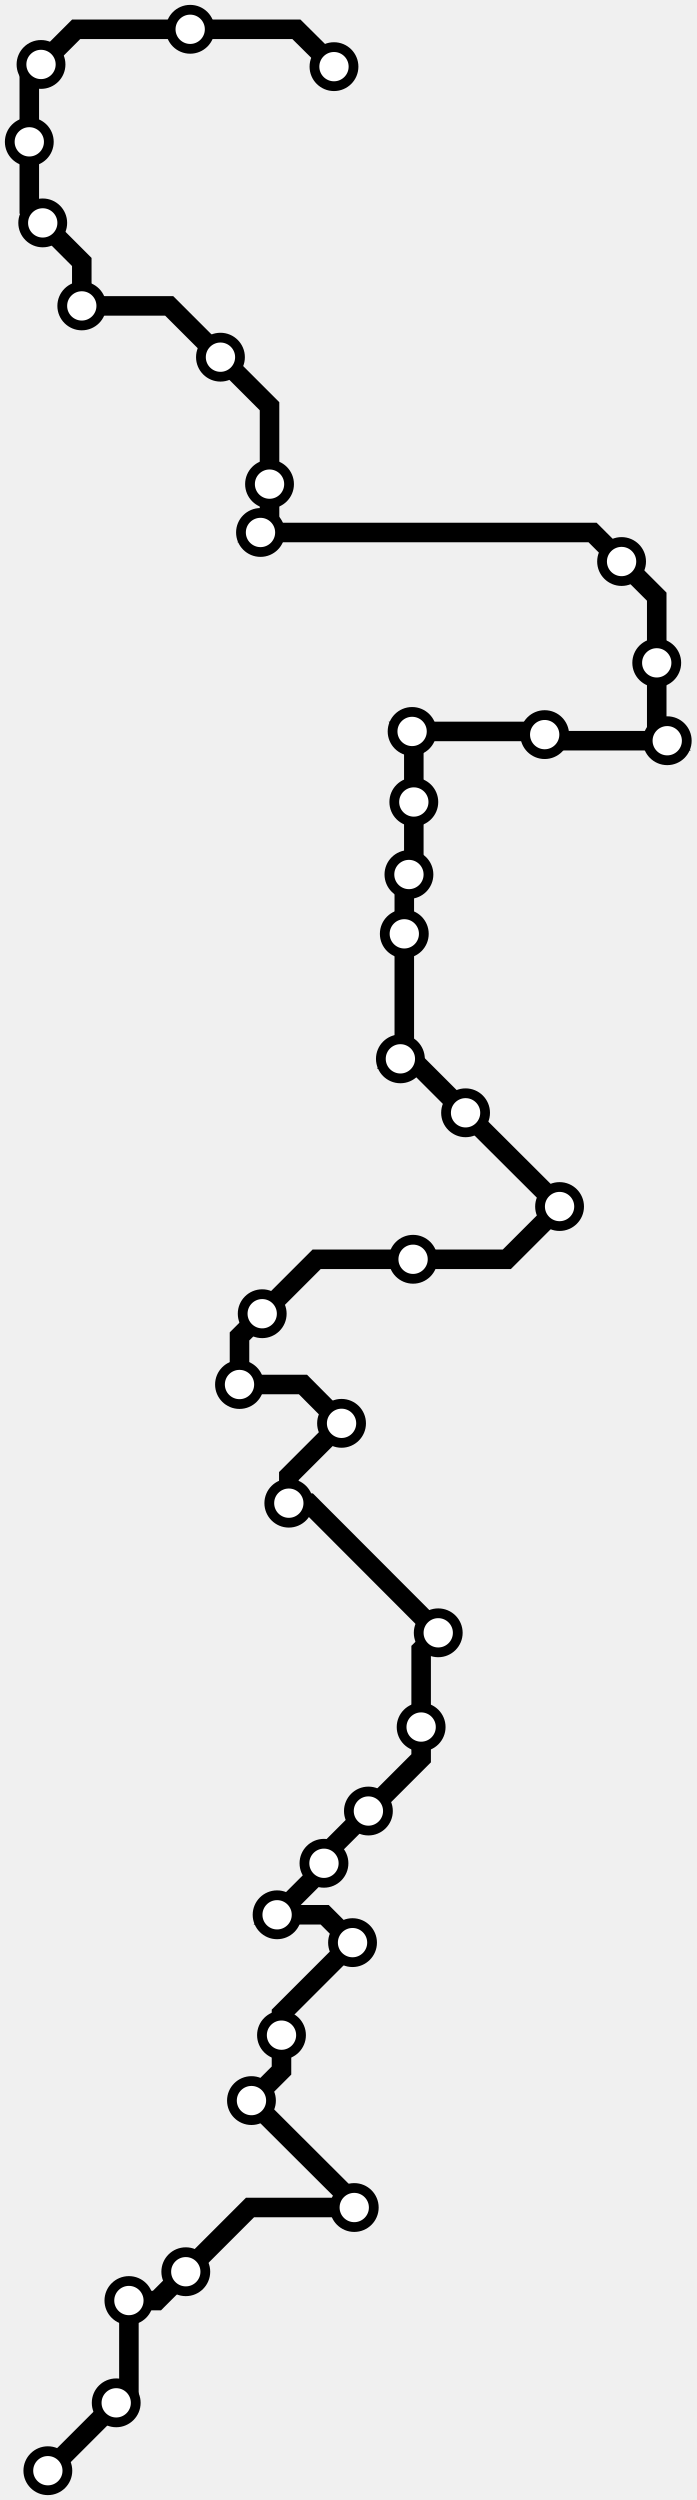
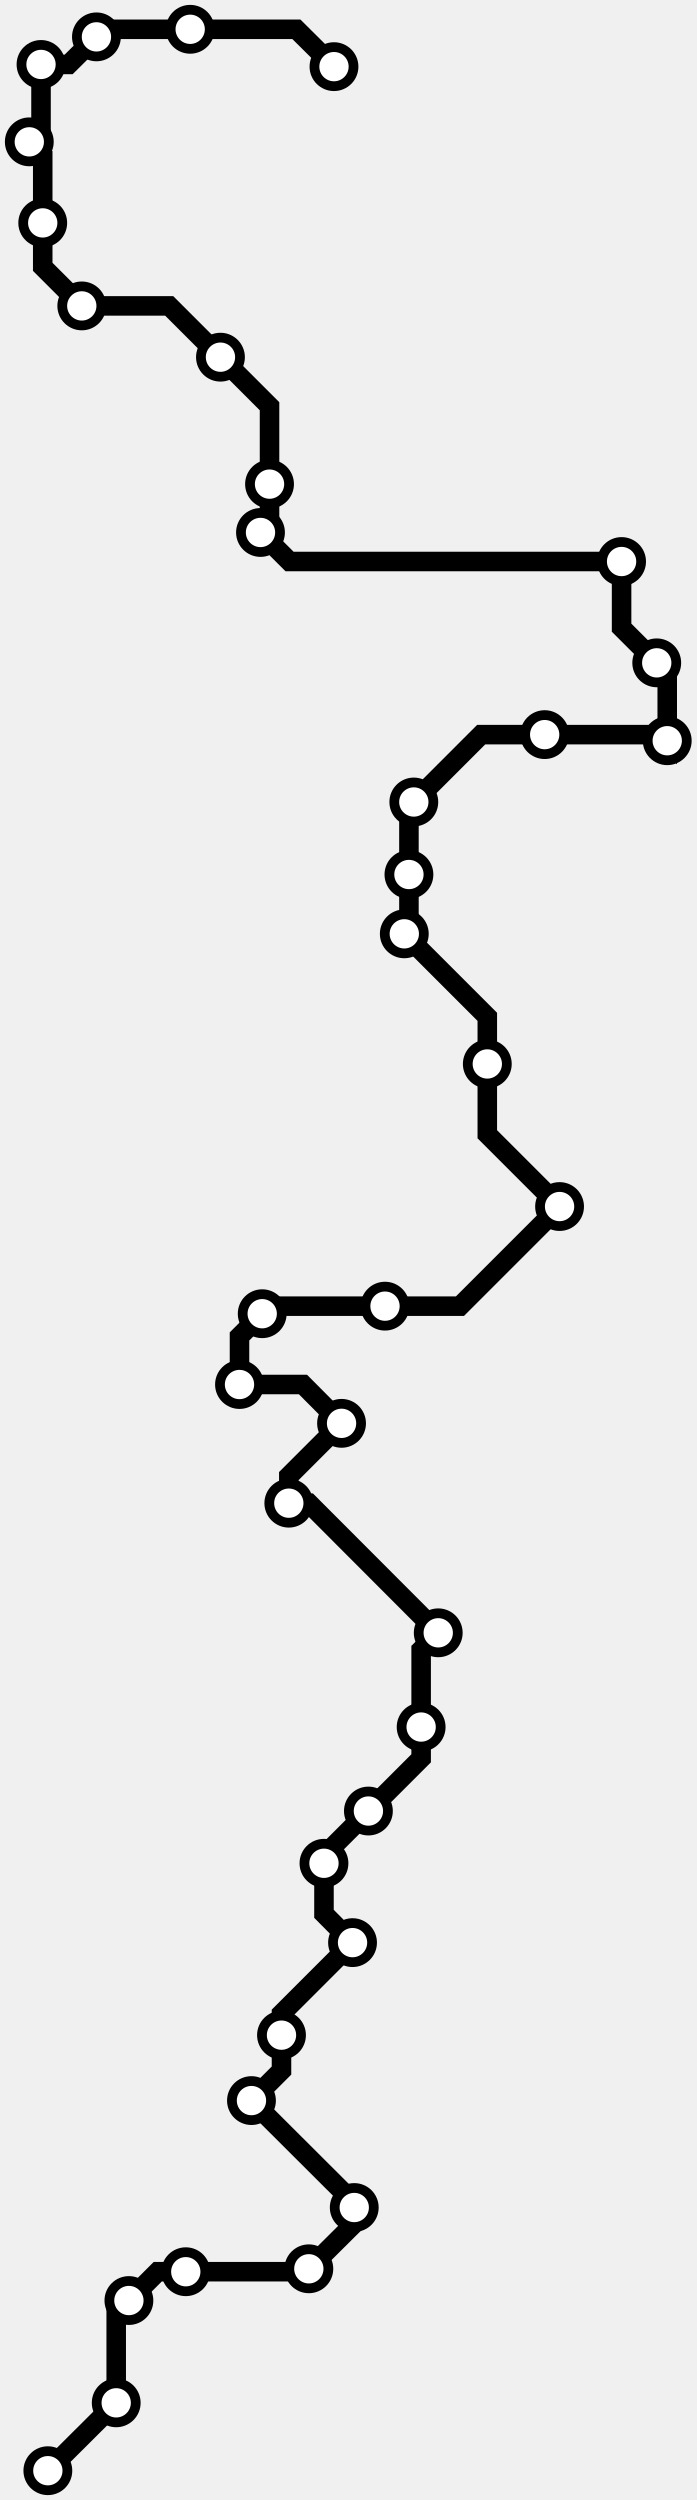
<svg xmlns="http://www.w3.org/2000/svg" width="285.3" height="1024.0">
-   <path d="M136.8 27.3 L121.4 12.0 L77.9 12.0 L31.2 12.0 L16.8 26.4 L12.0 31.2 L12.0 58.1 L12.0 85.8 L17.5 91.3 L33.5 107.3 L33.5 125.3 L69.3 125.3 L90.3 146.3 L110.4 166.4 L110.4 198.3 L110.4 214.3 L106.7 218.1 L242.7 218.1 L254.6 230.0 L269.0 244.4 L269.0 271.5 L269.0 299.1 L273.3 303.4 L225.6 303.4 L223.1 300.9 L221.8 299.6 L168.8 299.6 L169.5 300.3 L169.5 328.5 L169.5 356.2 L167.5 358.2 L165.6 360.1 L165.6 382.5 L165.6 432.1 L164.0 433.7 L168.6 433.7 L190.7 455.8 L229.2 494.2 L229.2 494.2 L207.6 515.8 L169.2 515.8 L129.7 515.8 L107.4 538.1 L98.1 547.4 L98.1 567.1 L124.1 567.1 L139.9 583.0 L118.3 604.6 L118.3 615.7 L126.5 615.7 L179.5 668.8 L172.5 675.8 L172.5 707.4 L172.5 720.2 L150.9 741.8 L132.7 760.0 L132.7 763.2 L132.7 765.1 L113.5 784.3 L133.0 784.3 L144.4 795.7 L115.3 824.8 L115.3 833.6 L115.3 848.1 L103.0 860.4 L145.1 902.4 L145.1 904.2 L102.4 904.2 L76.1 930.5 L64.3 942.3 L52.8 942.3 L52.8 979.0 L47.6 984.2 L19.8 1012.0 L19.6 1012.0 " />
+   <path d="M19.6 1012.0 L47.5 984.2 L47.6 984.2 L47.6 947.5 L52.8 942.3 L64.6 930.5 L76.1 930.5 L125.3 930.5 L126.5 929.3 L145.1 910.8 L145.1 904.2 L145.1 902.4 L103.0 860.4 L115.3 848.1 L115.3 833.6 L115.3 824.8 L144.4 795.7 L132.7 783.9 L132.7 763.2 L132.7 760.0 L150.9 741.8 L172.5 720.2 L172.5 707.4 L172.5 675.8 L179.5 668.8 L126.5 615.7 L118.3 615.7 L118.3 604.6 L139.9 583.0 L124.1 567.1 L98.1 567.1 L98.1 547.4 L107.4 538.1 L110.5 535.0 L157.7 535.0 L188.4 535.0 L229.2 494.2 L199.6 464.6 L199.6 435.8 L199.6 416.5 L165.6 382.5 L167.5 380.7 L167.5 358.2 L167.5 330.6 L169.5 328.5 L197.1 300.9 L223.1 300.9 L270.8 300.9 L273.3 303.4 L273.3 275.8 L269.0 271.5 L254.6 257.1 L254.6 230.0 L118.6 230.0 L106.7 218.1 L110.4 214.3 L110.4 198.3 L110.4 166.4 L90.3 146.3 L69.3 125.3 L33.5 125.3 L17.5 109.3 L17.5 91.3 L17.5 63.6 L12.0 58.1 L16.8 53.3 L16.8 26.4 L28.1 26.4 L39.5 15.1 L42.5 12.0 L77.9 12.0 L121.4 12.0 L136.8 27.3 " />
+   <circle cx="19.6" cy="1012.0" r="8" />
+   <circle cx="47.6" cy="984.2" r="8" />
+   <circle cx="52.8" cy="942.3" r="8" />
+   <circle cx="76.1" cy="930.5" r="8" />
+   <circle cx="126.5" cy="929.3" r="8" />
+   <circle cx="145.1" cy="904.2" r="8" />
+   <circle cx="103.0" cy="860.4" r="8" />
+   <circle cx="115.3" cy="833.6" r="8" />
+   <circle cx="144.4" cy="795.7" r="8" />
+   <circle cx="132.7" cy="763.2" r="8" />
+   <circle cx="150.9" cy="741.8" r="8" />
+   <circle cx="172.5" cy="707.4" r="8" />
+   <circle cx="179.5" cy="668.8" r="8" />
+   <circle cx="118.3" cy="615.7" r="8" />
+   <circle cx="139.9" cy="583.0" r="8" />
+   <circle cx="98.1" cy="567.1" r="8" />
+   <circle cx="107.4" cy="538.1" r="8" />
+   <circle cx="157.7" cy="535.0" r="8" />
+   <circle cx="229.2" cy="494.2" r="8" />
+   <circle cx="199.6" cy="435.8" r="8" />
+   <circle cx="165.6" cy="382.5" r="8" />
+   <circle cx="167.5" cy="358.2" r="8" />
+   <circle cx="169.5" cy="328.5" r="8" />
+   <circle cx="223.1" cy="300.9" r="8" />
+   <circle cx="273.3" cy="303.4" r="8" />
+   <circle cx="269.0" cy="271.5" r="8" />
+   <circle cx="254.6" cy="230.0" r="8" />
+   <circle cx="106.7" cy="218.1" r="8" />
+   <circle cx="110.4" cy="198.3" r="8" />
+   <circle cx="90.3" cy="146.3" r="8" />
+   <circle cx="33.5" cy="125.3" r="8" />
+   <circle cx="17.5" cy="91.3" r="8" />
+   <circle cx="12.0" cy="58.1" r="8" />
+   <circle cx="16.8" cy="26.4" r="8" />
+   <circle cx="39.5" cy="15.1" r="8" />
+   <circle cx="77.9" cy="12.0" r="8" />
  <circle cx="136.8" cy="27.3" r="8" />
-   <circle cx="77.9" cy="12.0" r="8" />
-   <circle cx="16.8" cy="26.4" r="8" />
-   <circle cx="12.0" cy="58.1" r="8" />
-   <circle cx="17.5" cy="91.3" r="8" />
-   <circle cx="33.5" cy="125.3" r="8" />
-   <circle cx="90.3" cy="146.3" r="8" />
-   <circle cx="110.4" cy="198.3" r="8" />
-   <circle cx="106.7" cy="218.1" r="8" />
-   <circle cx="254.6" cy="230.0" r="8" />
-   <circle cx="269.0" cy="271.5" r="8" />
-   <circle cx="273.3" cy="303.4" r="8" />
-   <circle cx="223.1" cy="300.9" r="8" />
-   <circle cx="168.8" cy="299.6" r="8" />
-   <circle cx="169.5" cy="328.5" r="8" />
-   <circle cx="167.5" cy="358.2" r="8" />
-   <circle cx="165.6" cy="382.5" r="8" />
-   <circle cx="164.0" cy="433.7" r="8" />
-   <circle cx="190.7" cy="455.8" r="8" />
-   <circle cx="229.2" cy="494.2" r="8" />
-   <circle cx="169.2" cy="515.8" r="8" />
-   <circle cx="107.4" cy="538.1" r="8" />
-   <circle cx="98.1" cy="567.1" r="8" />
-   <circle cx="139.9" cy="583.0" r="8" />
-   <circle cx="118.3" cy="615.7" r="8" />
-   <circle cx="179.5" cy="668.8" r="8" />
-   <circle cx="172.5" cy="707.4" r="8" />
-   <circle cx="150.9" cy="741.8" r="8" />
-   <circle cx="132.7" cy="763.2" r="8" />
-   <circle cx="113.5" cy="784.3" r="8" />
-   <circle cx="144.4" cy="795.7" r="8" />
-   <circle cx="115.3" cy="833.6" r="8" />
-   <circle cx="103.0" cy="860.4" r="8" />
-   <circle cx="145.1" cy="904.2" r="8" />
-   <circle cx="76.1" cy="930.5" r="8" />
-   <circle cx="52.8" cy="942.3" r="8" />
-   <circle cx="47.6" cy="984.2" r="8" />
-   <circle cx="19.6" cy="1012.0" r="8" />
  <style>
circle {
fill: white;
stroke: #000000;
stroke-width: 4;
}
path {
fill: none;
stroke: #000000;
stroke-width: 8;
}</style>
</svg>
